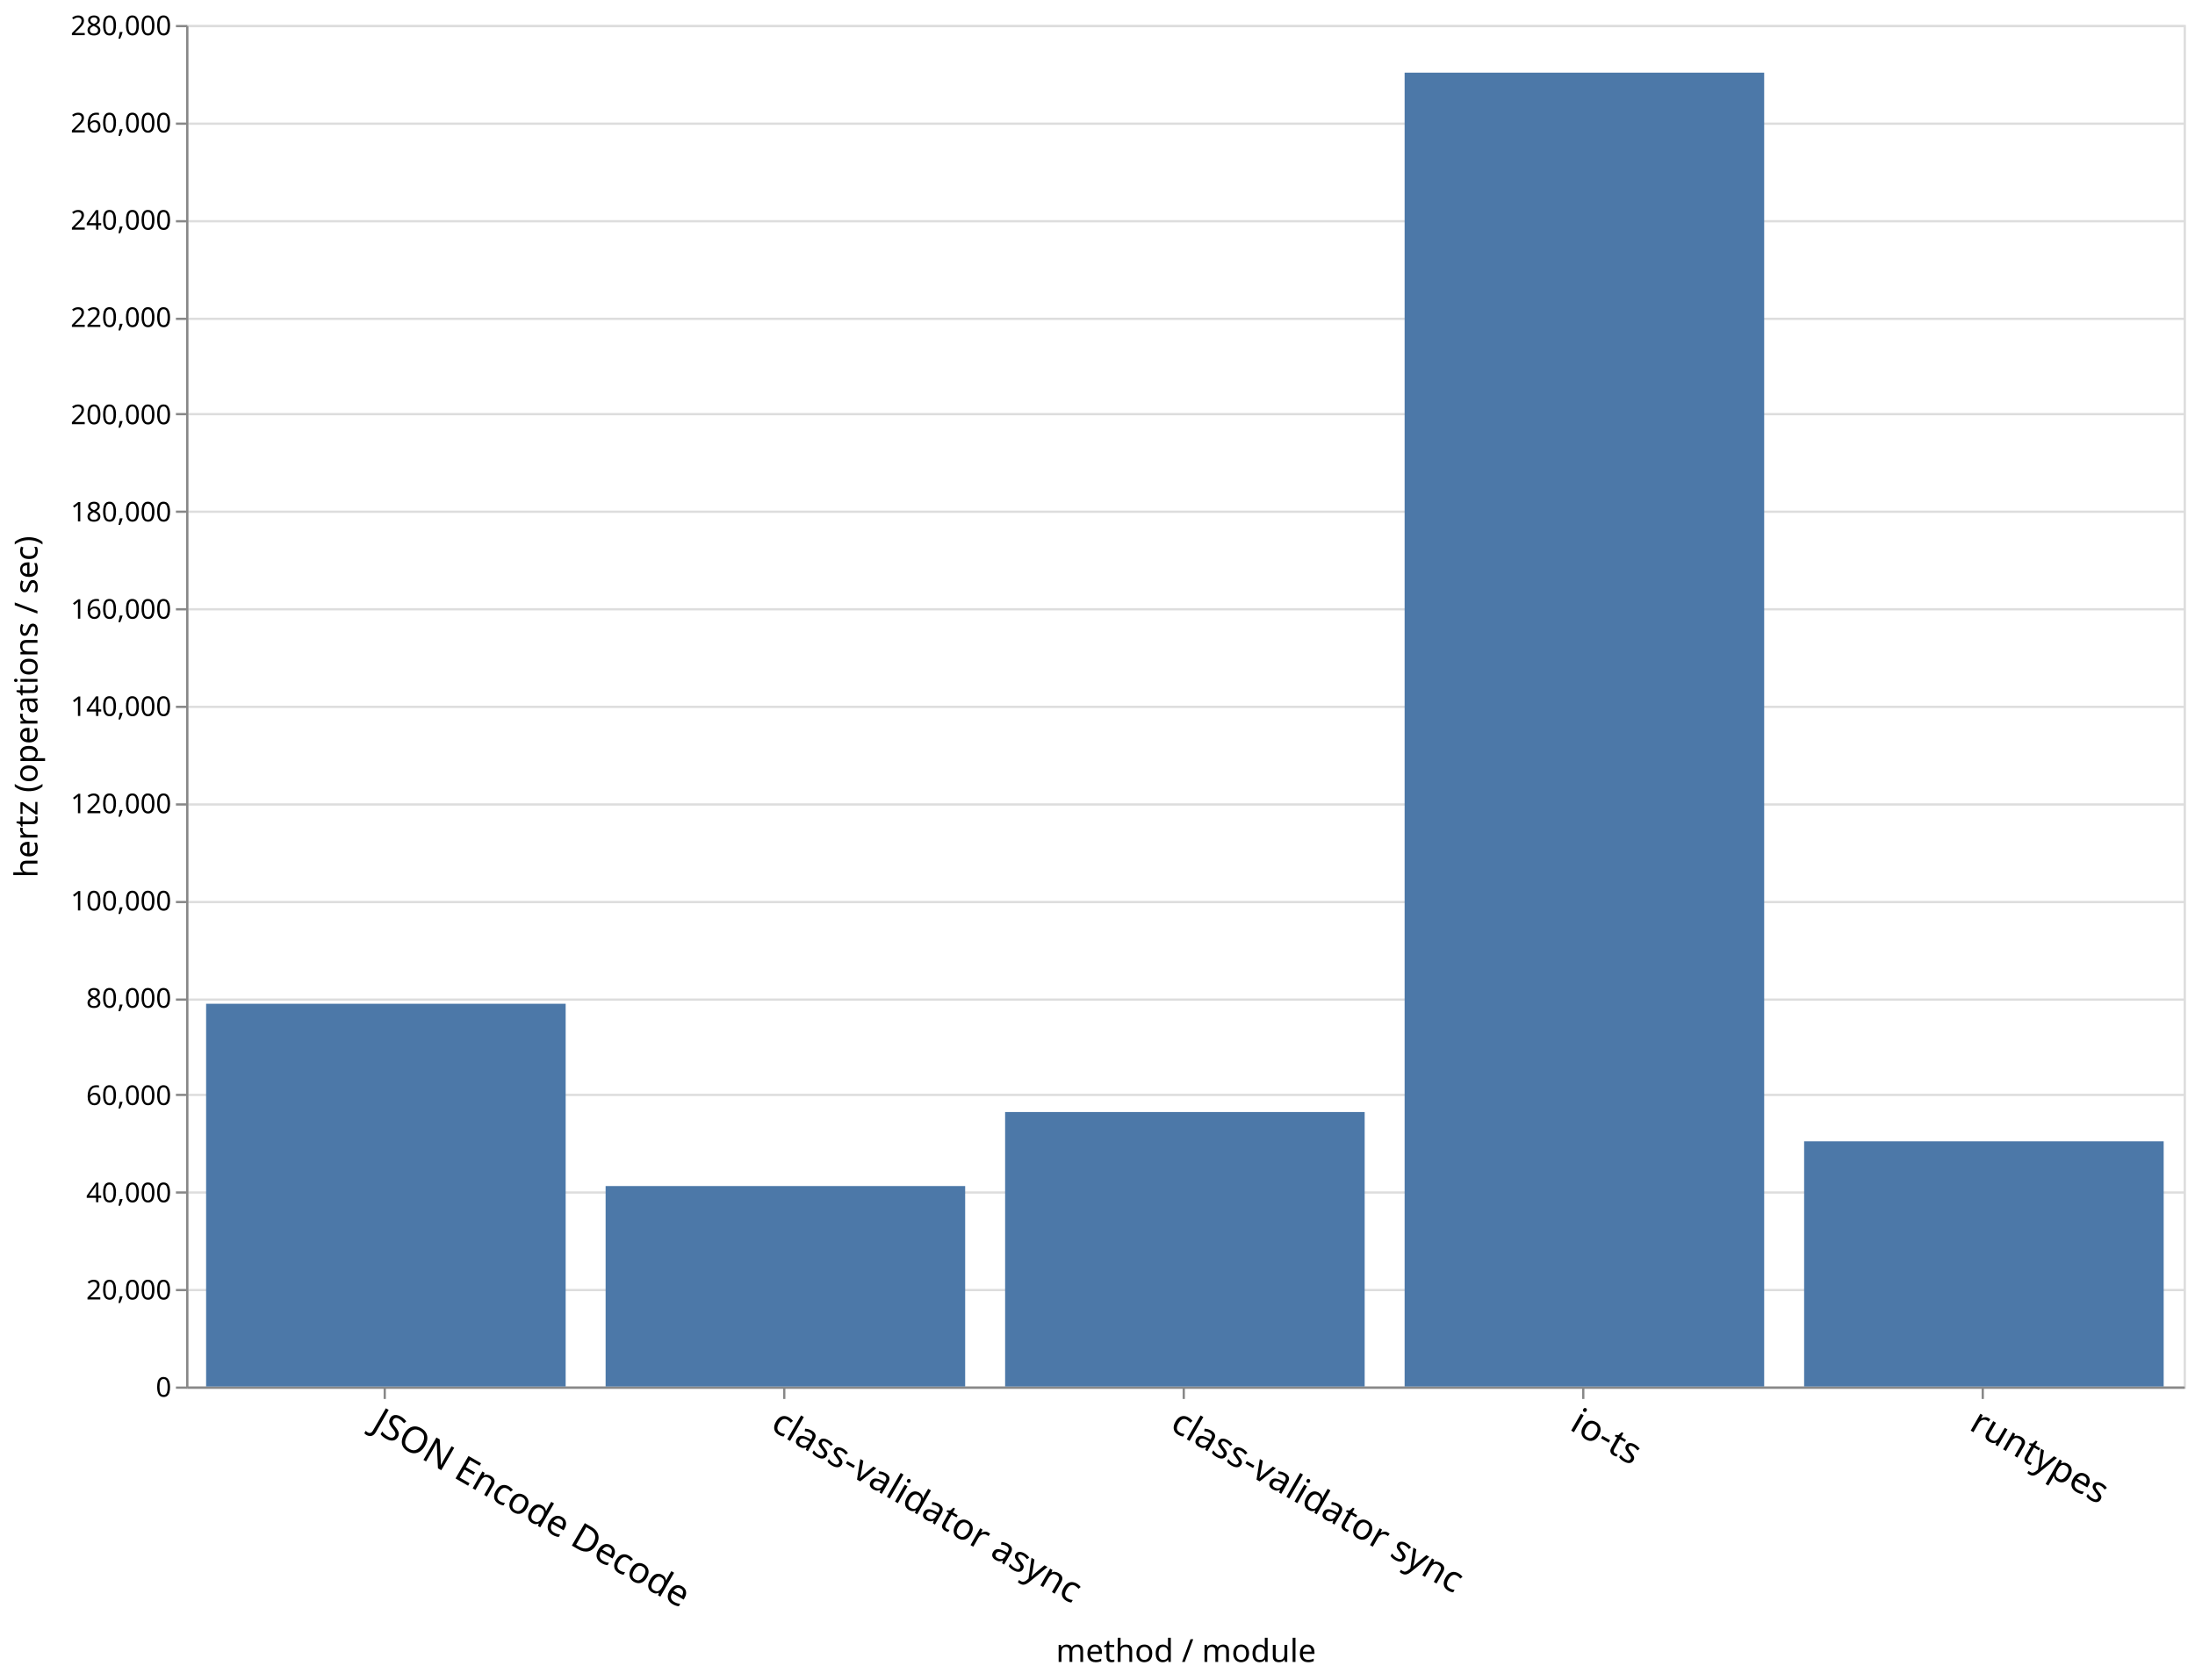
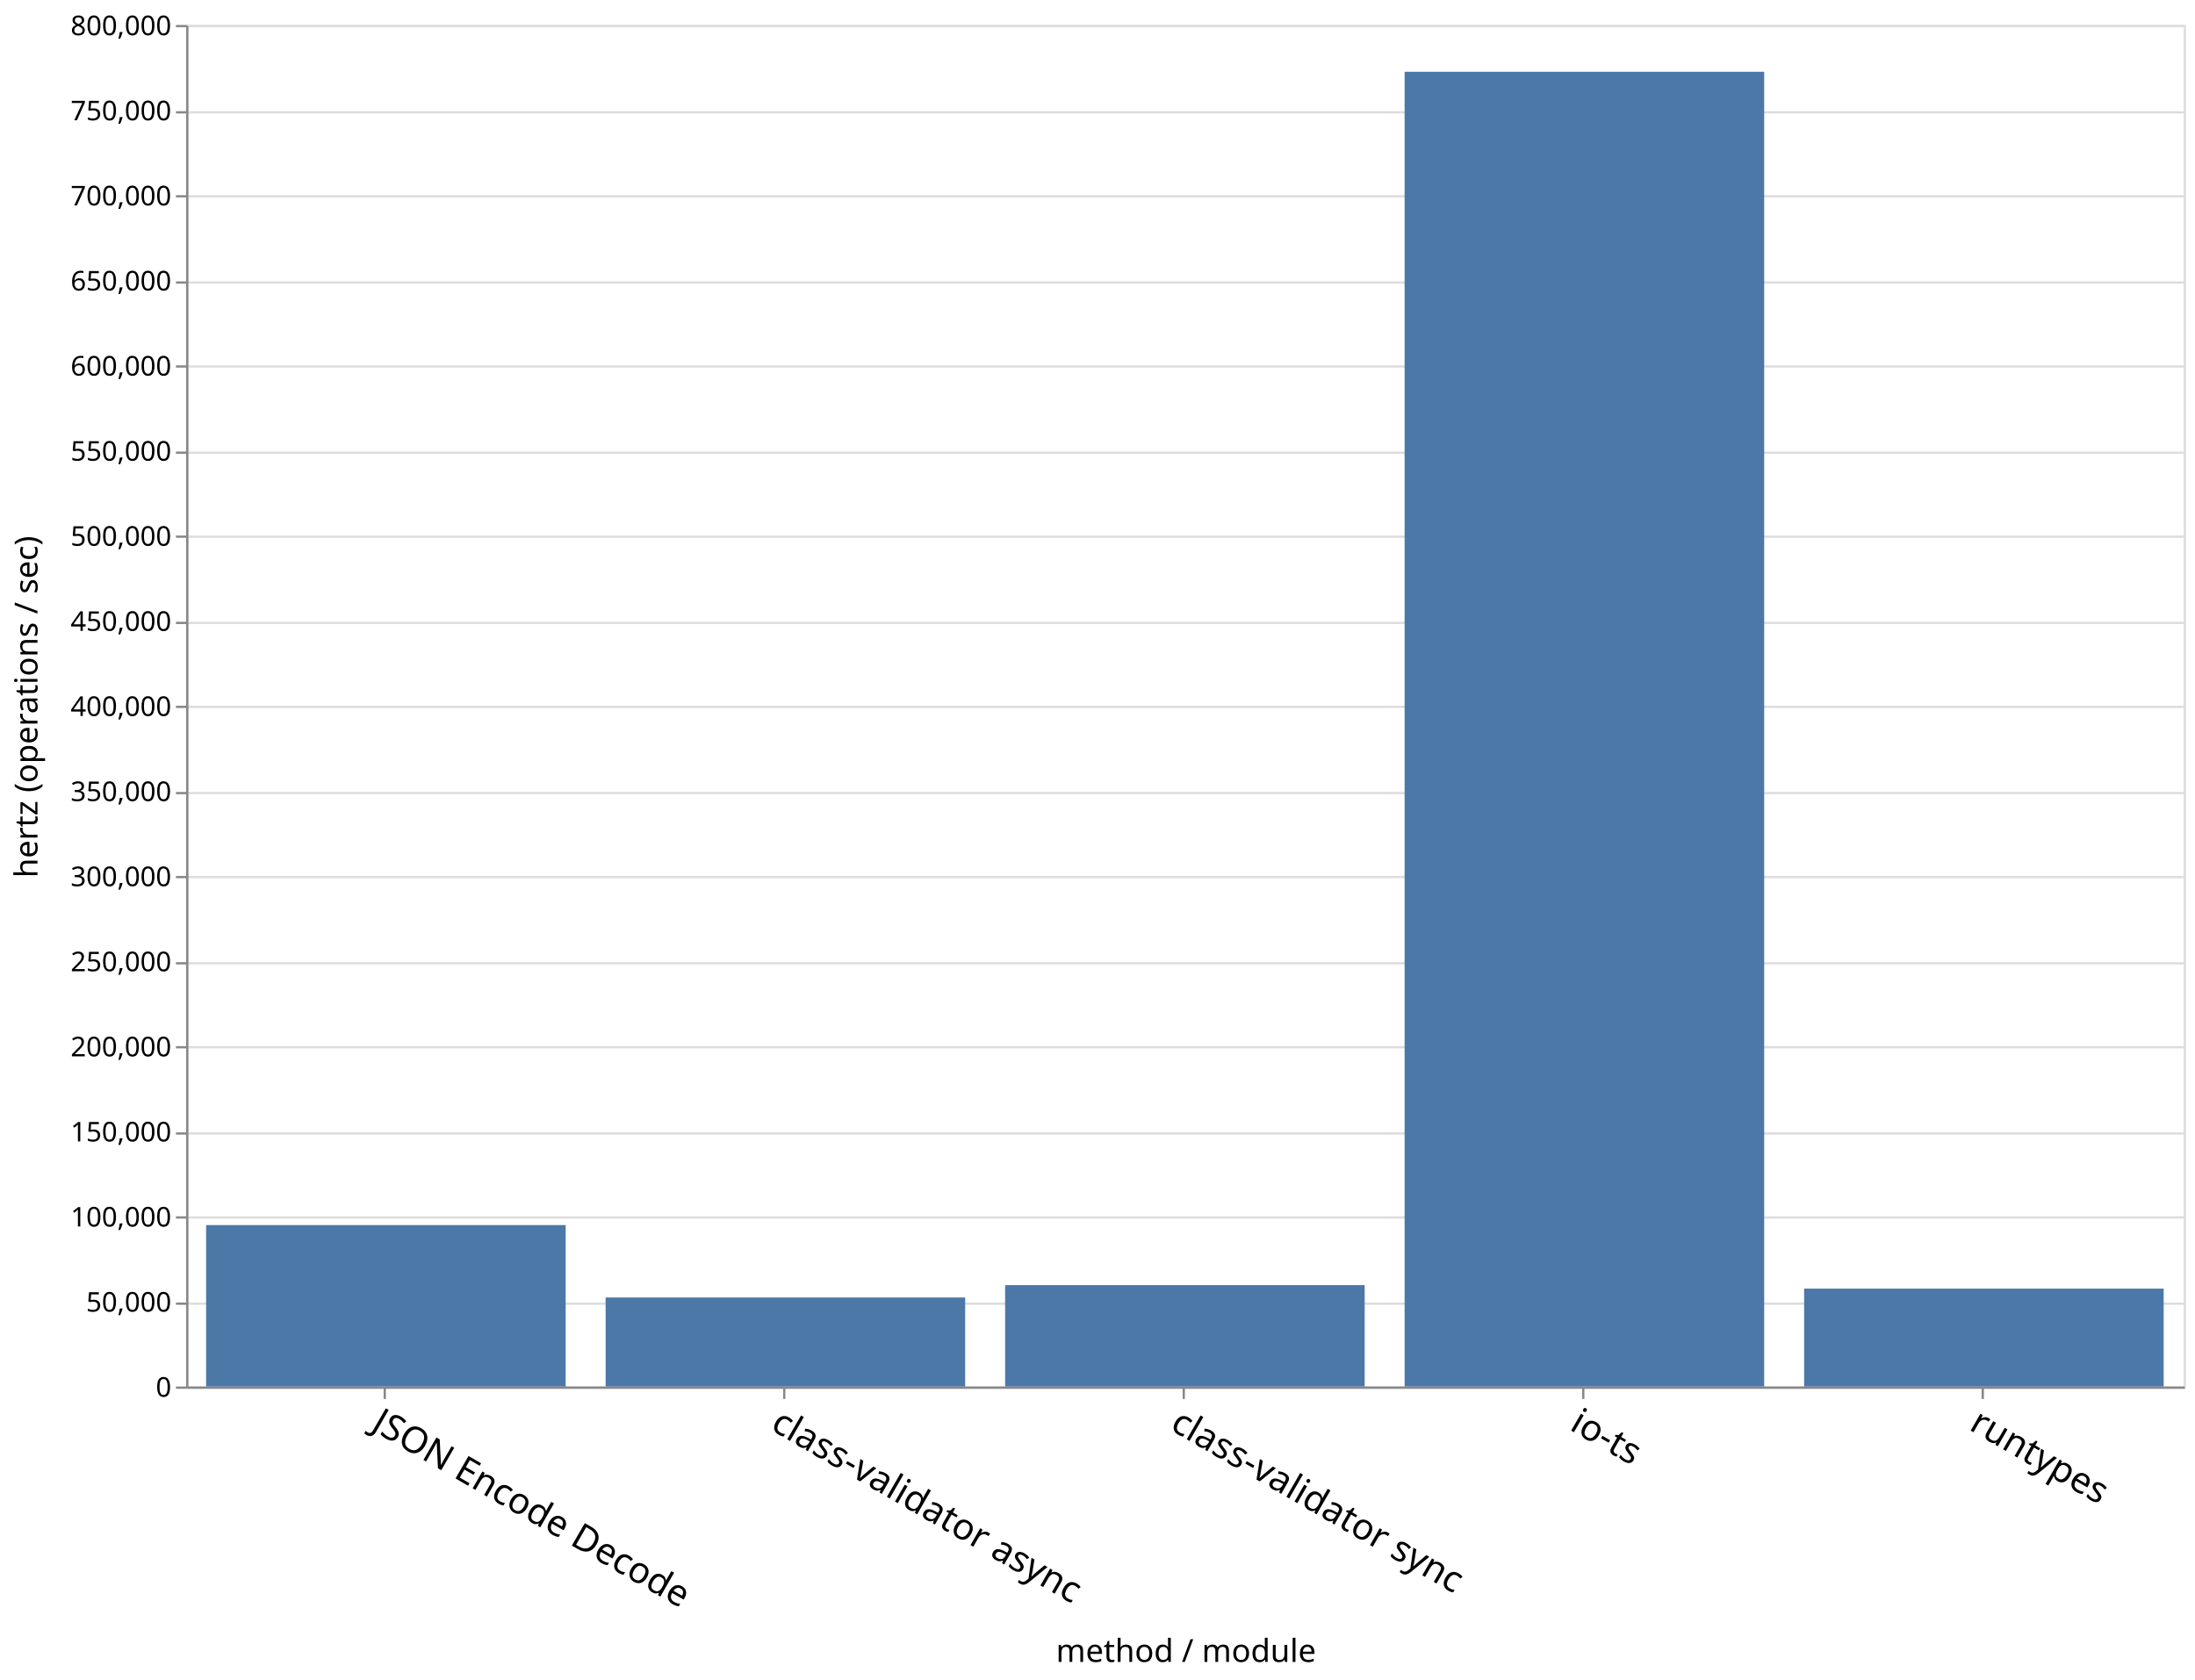
<svg xmlns="http://www.w3.org/2000/svg" class="marks" width="967" height="740" viewBox="0 0 967 740" version="1.1">
  <g transform="translate(82,11)">
    <g class="mark-group role-frame root">
      <g transform="translate(0,0)">
        <path class="background" d="M0.5,0.5h880v600h-880Z" style="fill: none; stroke: #ddd;" />
        <g>
          <g class="mark-group role-axis">
            <g transform="translate(0.5,0.5)">
              <path class="background" d="M0,0h0v0h0Z" style="pointer-events: none; fill: none;" />
              <g>
                <g class="mark-rule role-axis-grid" style="pointer-events: none;">
                  <line transform="translate(0,600)" x2="880" y2="0" style="fill: none; stroke: #ddd; stroke-width: 1; opacity: 1;" />
-                   <line transform="translate(0,557)" x2="880" y2="0" style="fill: none; stroke: #ddd; stroke-width: 1; opacity: 1;" />
-                   <line transform="translate(0,514)" x2="880" y2="0" style="fill: none; stroke: #ddd; stroke-width: 1; opacity: 1;" />
-                   <line transform="translate(0,471)" x2="880" y2="0" style="fill: none; stroke: #ddd; stroke-width: 1; opacity: 1;" />
-                   <line transform="translate(0,429)" x2="880" y2="0" style="fill: none; stroke: #ddd; stroke-width: 1; opacity: 1;" />
-                   <line transform="translate(0,386)" x2="880" y2="0" style="fill: none; stroke: #ddd; stroke-width: 1; opacity: 1;" />
-                   <line transform="translate(0,343)" x2="880" y2="0" style="fill: none; stroke: #ddd; stroke-width: 1; opacity: 1;" />
+                   <line transform="translate(0,563)" x2="880" y2="0" style="fill: none; stroke: #ddd; stroke-width: 1; opacity: 1;" />
+                   <line transform="translate(0,525)" x2="880" y2="0" style="fill: none; stroke: #ddd; stroke-width: 1; opacity: 1;" />
+                   <line transform="translate(0,488)" x2="880" y2="0" style="fill: none; stroke: #ddd; stroke-width: 1; opacity: 1;" />
+                   <line transform="translate(0,450)" x2="880" y2="0" style="fill: none; stroke: #ddd; stroke-width: 1; opacity: 1;" />
+                   <line transform="translate(0,413)" x2="880" y2="0" style="fill: none; stroke: #ddd; stroke-width: 1; opacity: 1;" />
+                   <line transform="translate(0,375)" x2="880" y2="0" style="fill: none; stroke: #ddd; stroke-width: 1; opacity: 1;" />
+                   <line transform="translate(0,338)" x2="880" y2="0" style="fill: none; stroke: #ddd; stroke-width: 1; opacity: 1;" />
                  <line transform="translate(0,300)" x2="880" y2="0" style="fill: none; stroke: #ddd; stroke-width: 1; opacity: 1;" />
-                   <line transform="translate(0,257)" x2="880" y2="0" style="fill: none; stroke: #ddd; stroke-width: 1; opacity: 1;" />
-                   <line transform="translate(0,214)" x2="880" y2="0" style="fill: none; stroke: #ddd; stroke-width: 1; opacity: 1;" />
-                   <line transform="translate(0,171)" x2="880" y2="0" style="fill: none; stroke: #ddd; stroke-width: 1; opacity: 1;" />
-                   <line transform="translate(0,129)" x2="880" y2="0" style="fill: none; stroke: #ddd; stroke-width: 1; opacity: 1;" />
-                   <line transform="translate(0,86)" x2="880" y2="0" style="fill: none; stroke: #ddd; stroke-width: 1; opacity: 1;" />
-                   <line transform="translate(0,43)" x2="880" y2="0" style="fill: none; stroke: #ddd; stroke-width: 1; opacity: 1;" />
+                   <line transform="translate(0,263)" x2="880" y2="0" style="fill: none; stroke: #ddd; stroke-width: 1; opacity: 1;" />
+                   <line transform="translate(0,225)" x2="880" y2="0" style="fill: none; stroke: #ddd; stroke-width: 1; opacity: 1;" />
+                   <line transform="translate(0,188)" x2="880" y2="0" style="fill: none; stroke: #ddd; stroke-width: 1; opacity: 1;" />
+                   <line transform="translate(0,150)" x2="880" y2="0" style="fill: none; stroke: #ddd; stroke-width: 1; opacity: 1;" />
+                   <line transform="translate(0,113)" x2="880" y2="0" style="fill: none; stroke: #ddd; stroke-width: 1; opacity: 1;" />
+                   <line transform="translate(0,75)" x2="880" y2="0" style="fill: none; stroke: #ddd; stroke-width: 1; opacity: 1;" />
+                   <line transform="translate(0,38)" x2="880" y2="0" style="fill: none; stroke: #ddd; stroke-width: 1; opacity: 1;" />
                  <line transform="translate(0,0)" x2="880" y2="0" style="fill: none; stroke: #ddd; stroke-width: 1; opacity: 1;" />
                </g>
              </g>
            </g>
          </g>
          <g class="mark-group role-axis">
            <g transform="translate(0.5,600.5)">
              <path class="background" d="M0,0h0v0h0Z" style="pointer-events: none; fill: none;" />
              <g>
                <g class="mark-rule role-axis-tick" style="pointer-events: none;">
                  <line transform="translate(87,0)" x2="0" y2="5" style="fill: none; stroke: #888; stroke-width: 1; opacity: 1;" />
                  <line transform="translate(263,0)" x2="0" y2="5" style="fill: none; stroke: #888; stroke-width: 1; opacity: 1;" />
                  <line transform="translate(439,0)" x2="0" y2="5" style="fill: none; stroke: #888; stroke-width: 1; opacity: 1;" />
                  <line transform="translate(615,0)" x2="0" y2="5" style="fill: none; stroke: #888; stroke-width: 1; opacity: 1;" />
                  <line transform="translate(791,0)" x2="0" y2="5" style="fill: none; stroke: #888; stroke-width: 1; opacity: 1;" />
                </g>
                <g class="mark-text role-axis-label" style="pointer-events: none;">
                  <text text-anchor="start" transform="translate(87,7) rotate(30) translate(0,13)" style="font-family: sans-serif; font-size: 16px; fill: #000; opacity: 1;">JSON Encode Decode</text>
                  <text text-anchor="start" transform="translate(263,7) rotate(30) translate(0,13)" style="font-family: sans-serif; font-size: 16px; fill: #000; opacity: 1;">class-validator async</text>
                  <text text-anchor="start" transform="translate(439,7) rotate(30) translate(0,13)" style="font-family: sans-serif; font-size: 16px; fill: #000; opacity: 1;">class-validator sync</text>
                  <text text-anchor="start" transform="translate(615,7) rotate(30) translate(0,13)" style="font-family: sans-serif; font-size: 16px; fill: #000; opacity: 1;">io-ts</text>
                  <text text-anchor="start" transform="translate(791,7) rotate(30) translate(0,13)" style="font-family: sans-serif; font-size: 16px; fill: #000; opacity: 1;">runtypes</text>
                </g>
                <g class="mark-rule role-axis-domain" style="pointer-events: none;">
                  <line transform="translate(0,0)" x2="880" y2="0" style="fill: none; stroke: #888; stroke-width: 1; opacity: 1;" />
                </g>
                <g class="mark-text role-axis-title" style="pointer-events: none;">
                  <text text-anchor="middle" transform="translate(440,120.8564)" style="font-family: sans-serif; font-size: 14px; font-weight: normal; fill: #000; opacity: 1;">method / module</text>
                </g>
              </g>
            </g>
          </g>
          <g class="mark-group role-axis">
            <g transform="translate(0.5,0.5)">
              <path class="background" d="M0,0h0v0h0Z" style="pointer-events: none; fill: none;" />
              <g>
                <g class="mark-rule role-axis-tick" style="pointer-events: none;">
                  <line transform="translate(0,600)" x2="-5" y2="0" style="fill: none; stroke: #888; stroke-width: 1; opacity: 1;" />
-                   <line transform="translate(0,557)" x2="-5" y2="0" style="fill: none; stroke: #888; stroke-width: 1; opacity: 1;" />
-                   <line transform="translate(0,514)" x2="-5" y2="0" style="fill: none; stroke: #888; stroke-width: 1; opacity: 1;" />
-                   <line transform="translate(0,471)" x2="-5" y2="0" style="fill: none; stroke: #888; stroke-width: 1; opacity: 1;" />
-                   <line transform="translate(0,429)" x2="-5" y2="0" style="fill: none; stroke: #888; stroke-width: 1; opacity: 1;" />
-                   <line transform="translate(0,386)" x2="-5" y2="0" style="fill: none; stroke: #888; stroke-width: 1; opacity: 1;" />
-                   <line transform="translate(0,343)" x2="-5" y2="0" style="fill: none; stroke: #888; stroke-width: 1; opacity: 1;" />
+                   <line transform="translate(0,563)" x2="-5" y2="0" style="fill: none; stroke: #888; stroke-width: 1; opacity: 1;" />
+                   <line transform="translate(0,525)" x2="-5" y2="0" style="fill: none; stroke: #888; stroke-width: 1; opacity: 1;" />
+                   <line transform="translate(0,488)" x2="-5" y2="0" style="fill: none; stroke: #888; stroke-width: 1; opacity: 1;" />
+                   <line transform="translate(0,450)" x2="-5" y2="0" style="fill: none; stroke: #888; stroke-width: 1; opacity: 1;" />
+                   <line transform="translate(0,413)" x2="-5" y2="0" style="fill: none; stroke: #888; stroke-width: 1; opacity: 1;" />
+                   <line transform="translate(0,375)" x2="-5" y2="0" style="fill: none; stroke: #888; stroke-width: 1; opacity: 1;" />
+                   <line transform="translate(0,338)" x2="-5" y2="0" style="fill: none; stroke: #888; stroke-width: 1; opacity: 1;" />
                  <line transform="translate(0,300)" x2="-5" y2="0" style="fill: none; stroke: #888; stroke-width: 1; opacity: 1;" />
-                   <line transform="translate(0,257)" x2="-5" y2="0" style="fill: none; stroke: #888; stroke-width: 1; opacity: 1;" />
-                   <line transform="translate(0,214)" x2="-5" y2="0" style="fill: none; stroke: #888; stroke-width: 1; opacity: 1;" />
-                   <line transform="translate(0,171)" x2="-5" y2="0" style="fill: none; stroke: #888; stroke-width: 1; opacity: 1;" />
-                   <line transform="translate(0,129)" x2="-5" y2="0" style="fill: none; stroke: #888; stroke-width: 1; opacity: 1;" />
-                   <line transform="translate(0,86)" x2="-5" y2="0" style="fill: none; stroke: #888; stroke-width: 1; opacity: 1;" />
-                   <line transform="translate(0,43)" x2="-5" y2="0" style="fill: none; stroke: #888; stroke-width: 1; opacity: 1;" />
+                   <line transform="translate(0,263)" x2="-5" y2="0" style="fill: none; stroke: #888; stroke-width: 1; opacity: 1;" />
+                   <line transform="translate(0,225)" x2="-5" y2="0" style="fill: none; stroke: #888; stroke-width: 1; opacity: 1;" />
+                   <line transform="translate(0,188)" x2="-5" y2="0" style="fill: none; stroke: #888; stroke-width: 1; opacity: 1;" />
+                   <line transform="translate(0,150)" x2="-5" y2="0" style="fill: none; stroke: #888; stroke-width: 1; opacity: 1;" />
+                   <line transform="translate(0,113)" x2="-5" y2="0" style="fill: none; stroke: #888; stroke-width: 1; opacity: 1;" />
+                   <line transform="translate(0,75)" x2="-5" y2="0" style="fill: none; stroke: #888; stroke-width: 1; opacity: 1;" />
+                   <line transform="translate(0,38)" x2="-5" y2="0" style="fill: none; stroke: #888; stroke-width: 1; opacity: 1;" />
                  <line transform="translate(0,0)" x2="-5" y2="0" style="fill: none; stroke: #888; stroke-width: 1; opacity: 1;" />
                </g>
                <g class="mark-text role-axis-label" style="pointer-events: none;">
                  <text text-anchor="end" transform="translate(-7,604)" style="font-family: sans-serif; font-size: 12px; fill: #000; opacity: 1;">0</text>
-                   <text text-anchor="end" transform="translate(-7,561.1429)" style="font-family: sans-serif; font-size: 12px; fill: #000; opacity: 1;">20,000</text>
-                   <text text-anchor="end" transform="translate(-7,518.2857)" style="font-family: sans-serif; font-size: 12px; fill: #000; opacity: 1;">40,000</text>
-                   <text text-anchor="end" transform="translate(-7,475.4286)" style="font-family: sans-serif; font-size: 12px; fill: #000; opacity: 1;">60,000</text>
-                   <text text-anchor="end" transform="translate(-7,432.5714)" style="font-family: sans-serif; font-size: 12px; fill: #000; opacity: 1;">80,000</text>
-                   <text text-anchor="end" transform="translate(-7,389.7143)" style="font-family: sans-serif; font-size: 12px; fill: #000; opacity: 1;">100,000</text>
-                   <text text-anchor="end" transform="translate(-7,346.8571)" style="font-family: sans-serif; font-size: 12px; fill: #000; opacity: 1;">120,000</text>
-                   <text text-anchor="end" transform="translate(-7,304)" style="font-family: sans-serif; font-size: 12px; fill: #000; opacity: 1;">140,000</text>
-                   <text text-anchor="end" transform="translate(-7,261.1429)" style="font-family: sans-serif; font-size: 12px; fill: #000; opacity: 1;">160,000</text>
-                   <text text-anchor="end" transform="translate(-7,218.2857)" style="font-family: sans-serif; font-size: 12px; fill: #000; opacity: 1;">180,000</text>
-                   <text text-anchor="end" transform="translate(-7,175.4286)" style="font-family: sans-serif; font-size: 12px; fill: #000; opacity: 1;">200,000</text>
-                   <text text-anchor="end" transform="translate(-7,132.5714)" style="font-family: sans-serif; font-size: 12px; fill: #000; opacity: 1;">220,000</text>
-                   <text text-anchor="end" transform="translate(-7,89.71429)" style="font-family: sans-serif; font-size: 12px; fill: #000; opacity: 1;">240,000</text>
-                   <text text-anchor="end" transform="translate(-7,46.85714)" style="font-family: sans-serif; font-size: 12px; fill: #000; opacity: 1;">260,000</text>
-                   <text text-anchor="end" transform="translate(-7,4)" style="font-family: sans-serif; font-size: 12px; fill: #000; opacity: 1;">280,000</text>
+                   <text text-anchor="end" transform="translate(-7,566.5)" style="font-family: sans-serif; font-size: 12px; fill: #000; opacity: 1;">50,000</text>
+                   <text text-anchor="end" transform="translate(-7,529)" style="font-family: sans-serif; font-size: 12px; fill: #000; opacity: 1;">100,000</text>
+                   <text text-anchor="end" transform="translate(-7,491.5)" style="font-family: sans-serif; font-size: 12px; fill: #000; opacity: 1;">150,000</text>
+                   <text text-anchor="end" transform="translate(-7,454)" style="font-family: sans-serif; font-size: 12px; fill: #000; opacity: 1;">200,000</text>
+                   <text text-anchor="end" transform="translate(-7,416.5)" style="font-family: sans-serif; font-size: 12px; fill: #000; opacity: 1;">250,000</text>
+                   <text text-anchor="end" transform="translate(-7,379)" style="font-family: sans-serif; font-size: 12px; fill: #000; opacity: 1;">300,000</text>
+                   <text text-anchor="end" transform="translate(-7,341.5)" style="font-family: sans-serif; font-size: 12px; fill: #000; opacity: 1;">350,000</text>
+                   <text text-anchor="end" transform="translate(-7,304)" style="font-family: sans-serif; font-size: 12px; fill: #000; opacity: 1;">400,000</text>
+                   <text text-anchor="end" transform="translate(-7,266.5)" style="font-family: sans-serif; font-size: 12px; fill: #000; opacity: 1;">450,000</text>
+                   <text text-anchor="end" transform="translate(-7,229)" style="font-family: sans-serif; font-size: 12px; fill: #000; opacity: 1;">500,000</text>
+                   <text text-anchor="end" transform="translate(-7,191.5)" style="font-family: sans-serif; font-size: 12px; fill: #000; opacity: 1;">550,000</text>
+                   <text text-anchor="end" transform="translate(-7,154)" style="font-family: sans-serif; font-size: 12px; fill: #000; opacity: 1;">600,000</text>
+                   <text text-anchor="end" transform="translate(-7,116.5)" style="font-family: sans-serif; font-size: 12px; fill: #000; opacity: 1;">650,000</text>
+                   <text text-anchor="end" transform="translate(-7,79)" style="font-family: sans-serif; font-size: 12px; fill: #000; opacity: 1;">700,000</text>
+                   <text text-anchor="end" transform="translate(-7,41.5)" style="font-family: sans-serif; font-size: 12px; fill: #000; opacity: 1;">750,000</text>
+                   <text text-anchor="end" transform="translate(-7,4)" style="font-family: sans-serif; font-size: 12px; fill: #000; opacity: 1;">800,000</text>
                </g>
                <g class="mark-rule role-axis-domain" style="pointer-events: none;">
                  <line transform="translate(0,600)" x2="0" y2="-600" style="fill: none; stroke: #888; stroke-width: 1; opacity: 1;" />
                </g>
                <g class="mark-text role-axis-title" style="pointer-events: none;">
                  <text text-anchor="middle" transform="translate(-63,300) rotate(-90) translate(0,-3)" style="font-family: sans-serif; font-size: 14px; font-weight: normal; fill: #000; opacity: 1;">hertz (operations / sec)</text>
                </g>
              </g>
            </g>
          </g>
          <g class="mark-rect role-mark marks">
-             <path d="M8.8,431.331h158.4v168.669h-158.4Z" style="fill: #4c78a8;" />
-             <path d="M712.8,491.95h158.4v108.05h-158.4Z" style="fill: #4c78a8;" />
-             <path d="M536.8,21.019h158.4v578.981h-158.4Z" style="fill: #4c78a8;" />
-             <path d="M360.8,479.041h158.4v120.959h-158.4Z" style="fill: #4c78a8;" />
-             <path d="M184.8,511.663h158.4v88.337h-158.4Z" style="fill: #4c78a8;" />
+             <path d="M8.8,528.861h158.4v71.139h-158.4Z" style="fill: #4c78a8;" />
+             <path d="M712.8,556.874h158.4v43.126h-158.4Z" style="fill: #4c78a8;" />
+             <path d="M536.8,20.633h158.4v579.367h-158.4Z" style="fill: #4c78a8;" />
+             <path d="M360.8,555.323h158.4v44.677h-158.4Z" style="fill: #4c78a8;" />
+             <path d="M184.8,560.771h158.4v39.229h-158.4Z" style="fill: #4c78a8;" />
          </g>
        </g>
      </g>
    </g>
  </g>
</svg>
